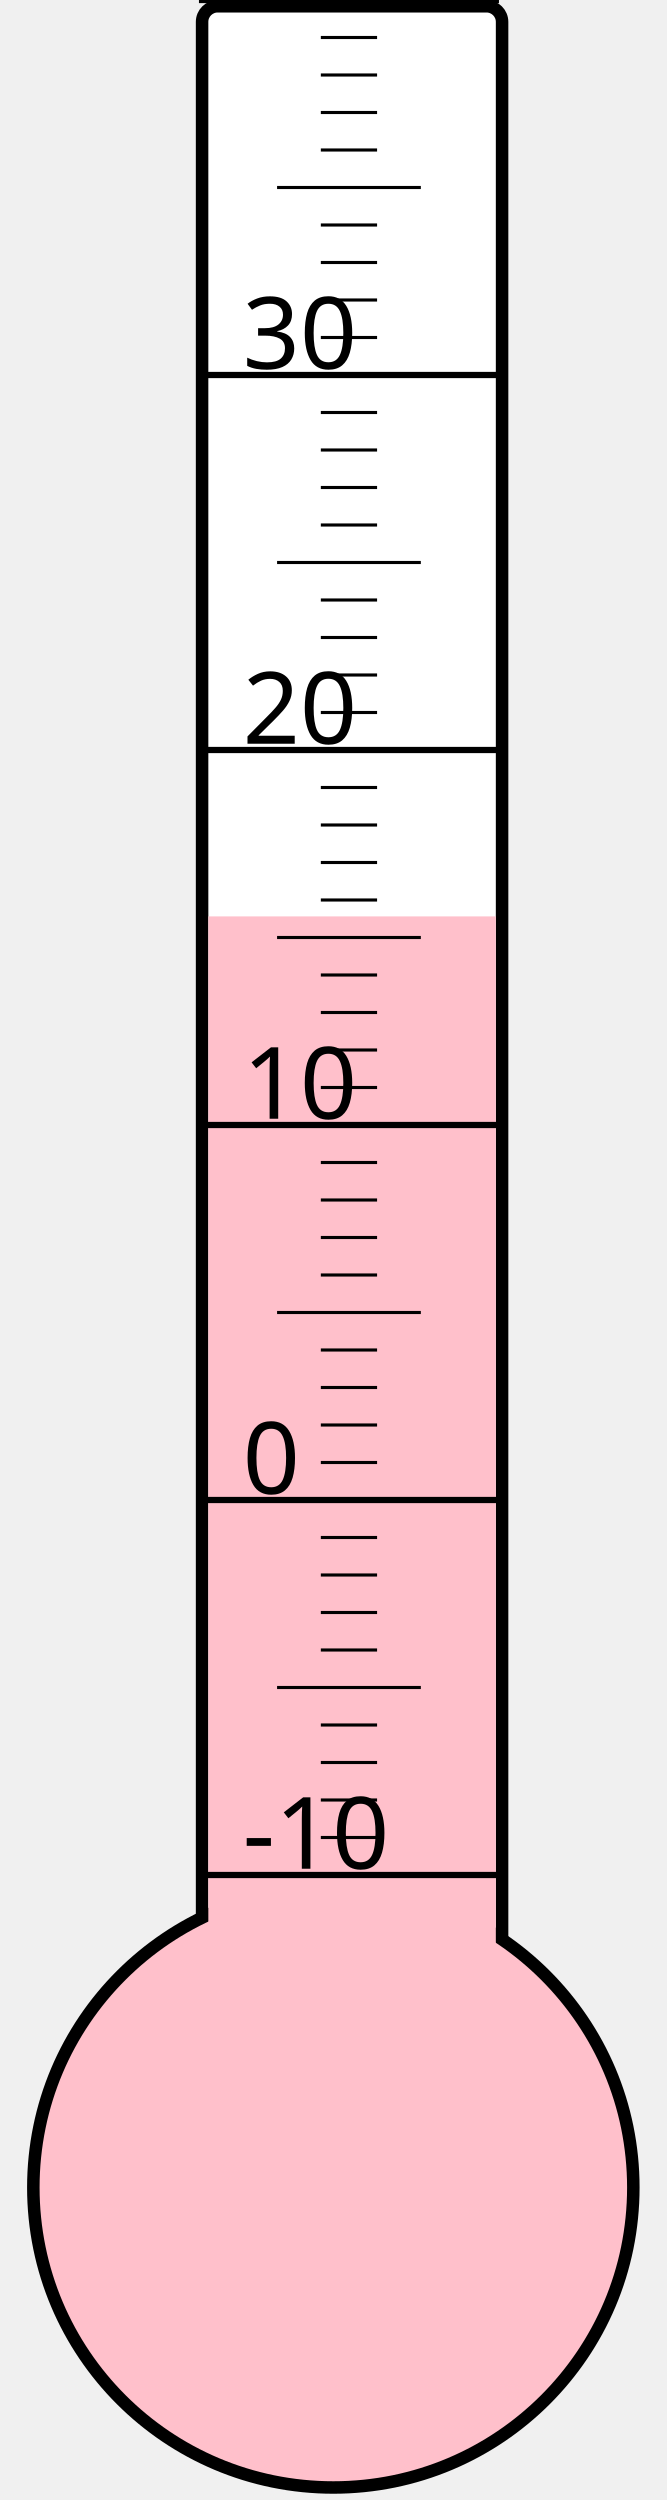
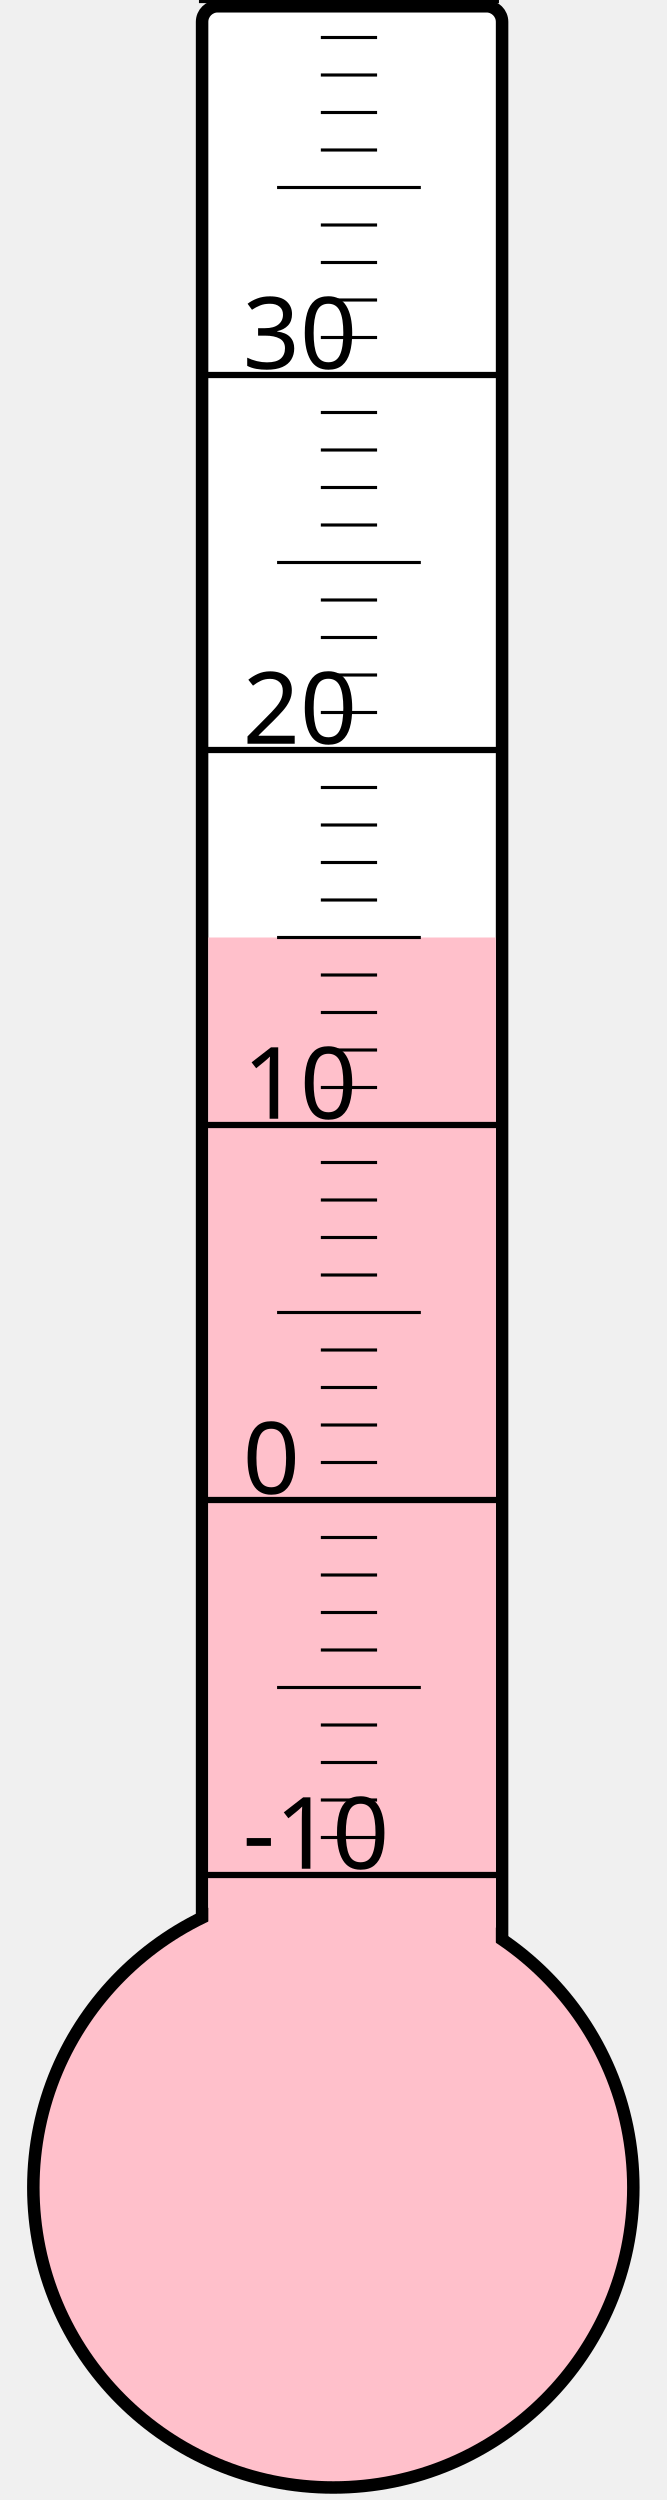
<svg xmlns="http://www.w3.org/2000/svg" width="40px" height="150px" viewBox="0 0 200 800">
  <rect width="200" height="800" x="0" y="0" style="fill: #ffffeb; fill-opacity: 0;" />
  <rect width="96" height="680" x="58" y="2" rx="5" ry="5" style="fill: white; fill-opacity: 1; stroke: black; stroke-width: 4;" />
  <circle cx="100" cy="700" r="96" style="fill: pink; stroke: black; stroke-width: 4;" />
-   <rect width="92" height="406.75" x="60" y="293.25" style="fill: pink; fill-opacity: 1; stroke-width: 0;" />
+   <rect width="92" height="400.0" x="60" y="300.0" style="fill: pink; fill-opacity: 1; stroke-width: 0;" />
  <text x="71" y="598" style="font-family: sans-serif; font-size: 24pt;">-10</text>
  <text x="71" y="478" style="font-family: sans-serif; font-size: 24pt;">0</text>
  <text x="71" y="358" style="font-family: sans-serif; font-size: 24pt;">10</text>
  <text x="71" y="238" style="font-family: sans-serif; font-size: 24pt;">20</text>
  <text x="71" y="118" style="font-family: sans-serif; font-size: 24pt;">30</text>
  <g style="stroke: black;">
    <line x1="57" y1="600" x2="153" y2="600" style="stroke-width: 2;" />
    <line x1="96" y1="588" x2="114" y2="588" style="stroke-width: 1;" />
    <line x1="96" y1="576" x2="114" y2="576" style="stroke-width: 1;" />
    <line x1="96" y1="564" x2="114" y2="564" style="stroke-width: 1;" />
    <line x1="96" y1="552" x2="114" y2="552" style="stroke-width: 1;" />
    <line x1="82" y1="540" x2="128" y2="540" style="stroke-width: 1;" />
    <line x1="96" y1="528" x2="114" y2="528" style="stroke-width: 1;" />
    <line x1="96" y1="516" x2="114" y2="516" style="stroke-width: 1;" />
    <line x1="96" y1="504" x2="114" y2="504" style="stroke-width: 1;" />
    <line x1="96" y1="492" x2="114" y2="492" style="stroke-width: 1;" />
    <line x1="57" y1="480" x2="153" y2="480" style="stroke-width: 2;" />
    <line x1="96" y1="468" x2="114" y2="468" style="stroke-width: 1;" />
    <line x1="96" y1="456" x2="114" y2="456" style="stroke-width: 1;" />
    <line x1="96" y1="444" x2="114" y2="444" style="stroke-width: 1;" />
    <line x1="96" y1="432" x2="114" y2="432" style="stroke-width: 1;" />
    <line x1="82" y1="420" x2="128" y2="420" style="stroke-width: 1;" />
    <line x1="96" y1="408" x2="114" y2="408" style="stroke-width: 1;" />
    <line x1="96" y1="396" x2="114" y2="396" style="stroke-width: 1;" />
    <line x1="96" y1="384" x2="114" y2="384" style="stroke-width: 1;" />
    <line x1="96" y1="372" x2="114" y2="372" style="stroke-width: 1;" />
    <line x1="57" y1="360" x2="153" y2="360" style="stroke-width: 2;" />
    <line x1="96" y1="348" x2="114" y2="348" style="stroke-width: 1;" />
    <line x1="96" y1="336" x2="114" y2="336" style="stroke-width: 1;" />
    <line x1="96" y1="324" x2="114" y2="324" style="stroke-width: 1;" />
    <line x1="96" y1="312" x2="114" y2="312" style="stroke-width: 1;" />
    <line x1="82" y1="300" x2="128" y2="300" style="stroke-width: 1;" />
    <line x1="96" y1="288" x2="114" y2="288" style="stroke-width: 1;" />
    <line x1="96" y1="276" x2="114" y2="276" style="stroke-width: 1;" />
    <line x1="96" y1="264" x2="114" y2="264" style="stroke-width: 1;" />
    <line x1="96" y1="252" x2="114" y2="252" style="stroke-width: 1;" />
    <line x1="57" y1="240" x2="153" y2="240" style="stroke-width: 2;" />
    <line x1="96" y1="228" x2="114" y2="228" style="stroke-width: 1;" />
    <line x1="96" y1="216" x2="114" y2="216" style="stroke-width: 1;" />
    <line x1="96" y1="204" x2="114" y2="204" style="stroke-width: 1;" />
    <line x1="96" y1="192" x2="114" y2="192" style="stroke-width: 1;" />
    <line x1="82" y1="180" x2="128" y2="180" style="stroke-width: 1;" />
    <line x1="96" y1="168" x2="114" y2="168" style="stroke-width: 1;" />
    <line x1="96" y1="156" x2="114" y2="156" style="stroke-width: 1;" />
    <line x1="96" y1="144" x2="114" y2="144" style="stroke-width: 1;" />
    <line x1="96" y1="132" x2="114" y2="132" style="stroke-width: 1;" />
    <line x1="57" y1="120" x2="153" y2="120" style="stroke-width: 2;" />
    <line x1="96" y1="108" x2="114" y2="108" style="stroke-width: 1;" />
    <line x1="96" y1="96" x2="114" y2="96" style="stroke-width: 1;" />
    <line x1="96" y1="84" x2="114" y2="84" style="stroke-width: 1;" />
    <line x1="96" y1="72" x2="114" y2="72" style="stroke-width: 1;" />
    <line x1="82" y1="60" x2="128" y2="60" style="stroke-width: 1;" />
    <line x1="96" y1="48" x2="114" y2="48" style="stroke-width: 1;" />
    <line x1="96" y1="36" x2="114" y2="36" style="stroke-width: 1;" />
    <line x1="96" y1="24" x2="114" y2="24" style="stroke-width: 1;" />
    <line x1="96" y1="12" x2="114" y2="12" style="stroke-width: 1;" />
    <line x1="57" y1="0" x2="153" y2="0" style="stroke-width: 2;" />
  </g>
</svg>
